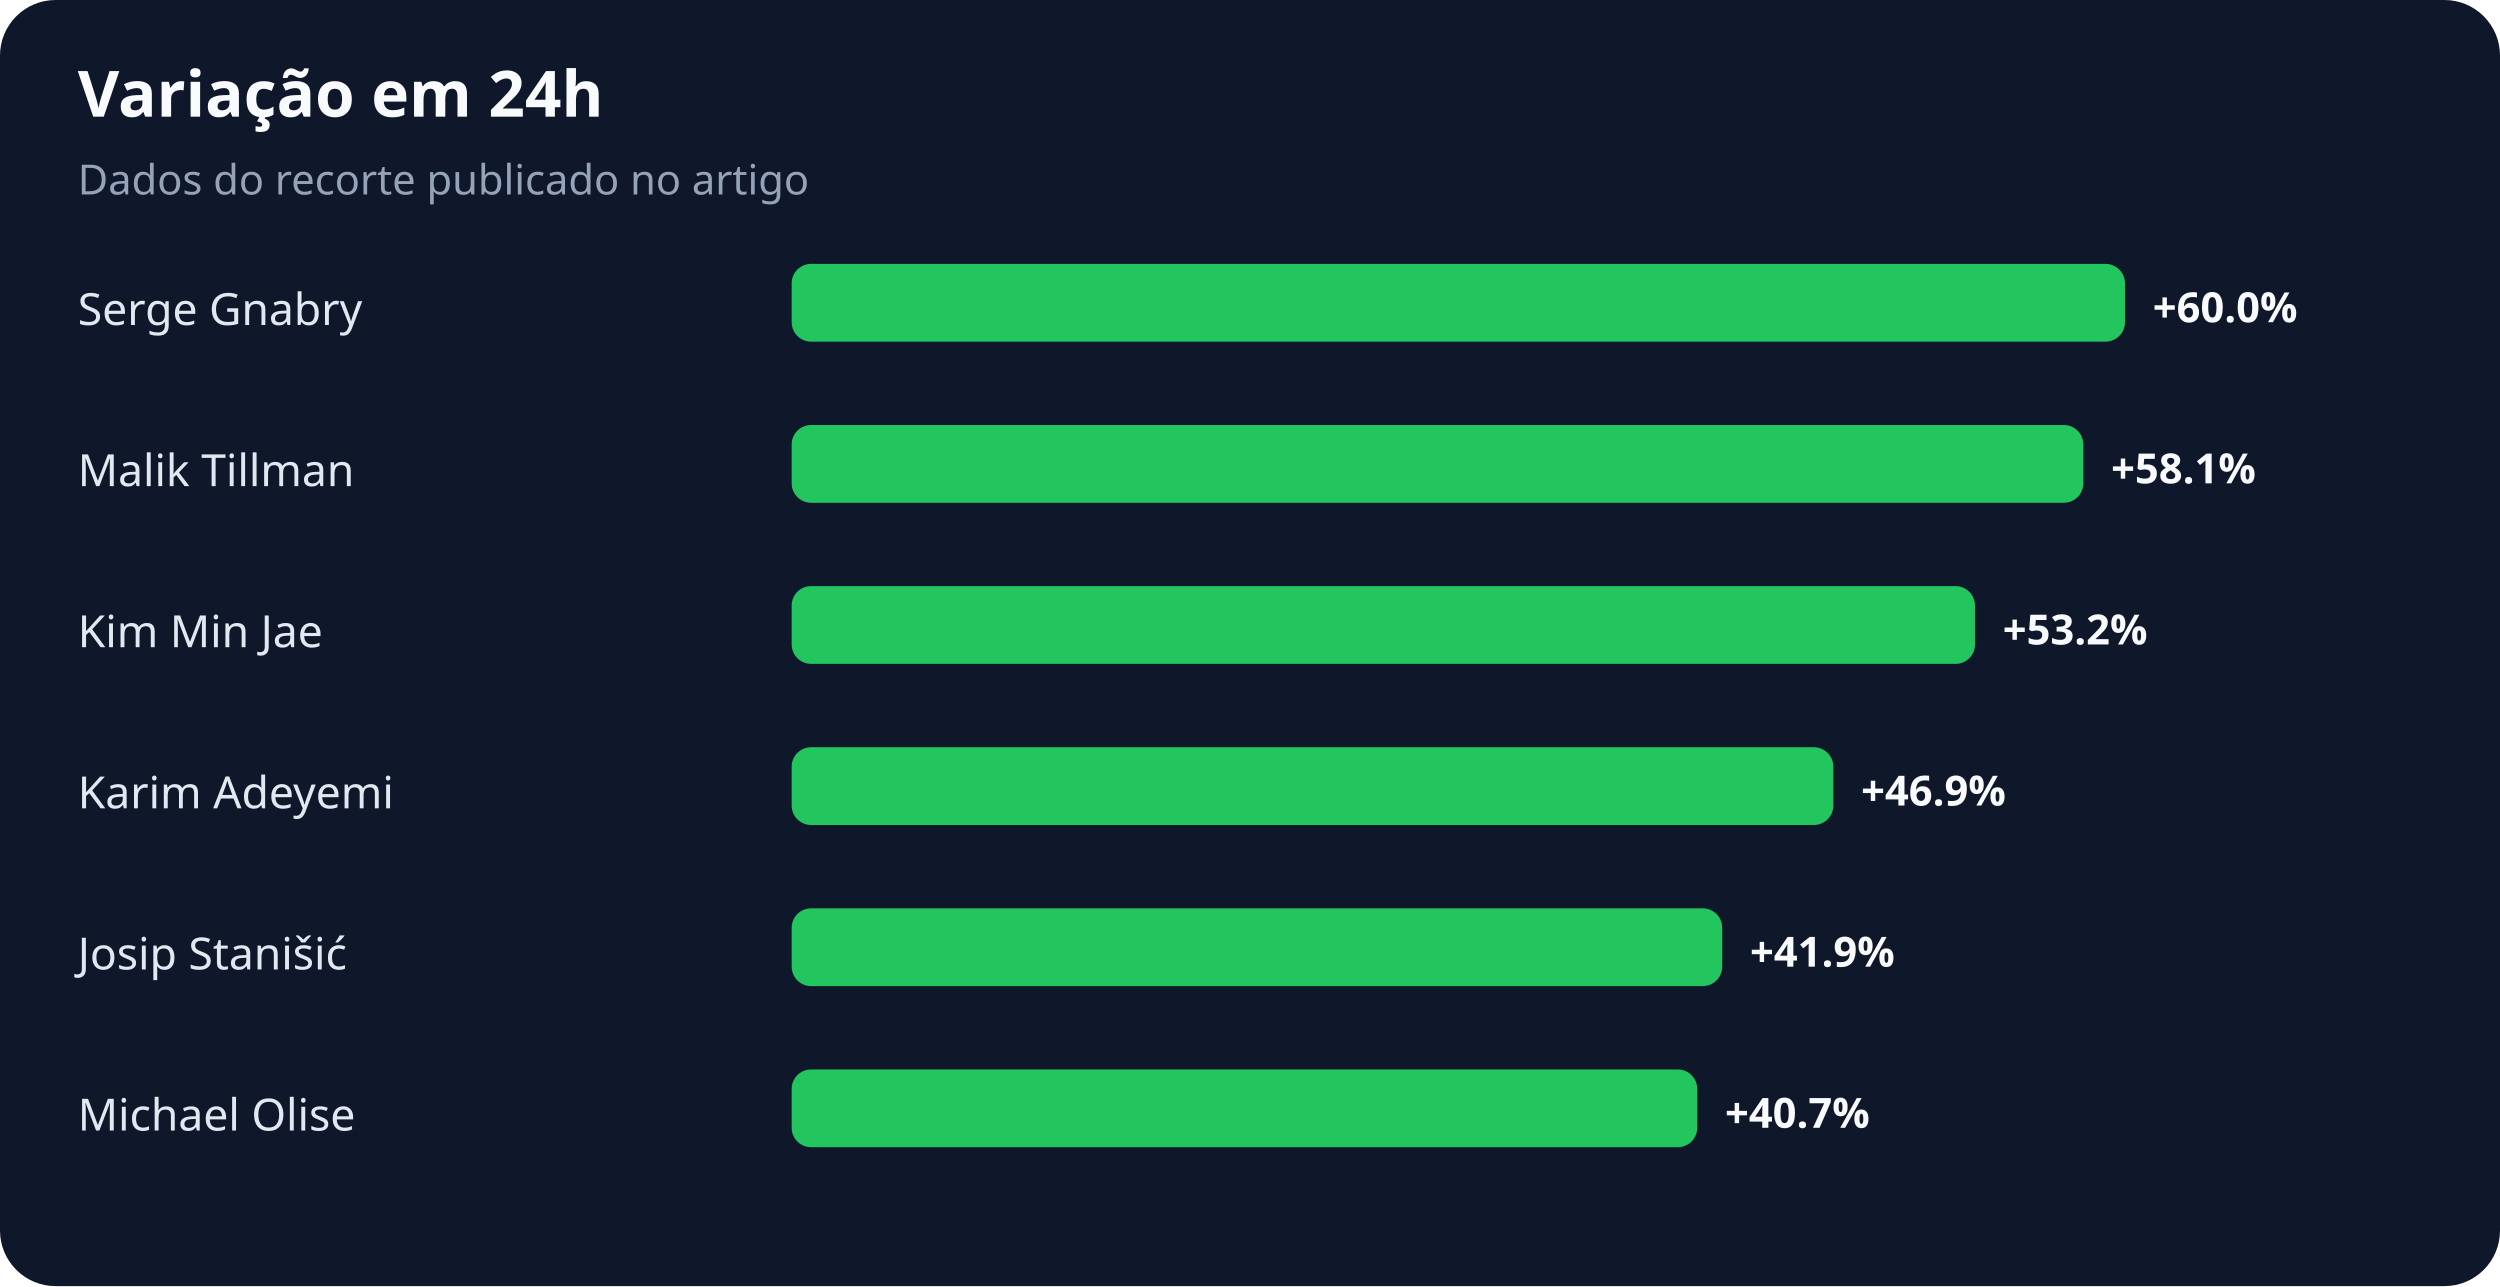
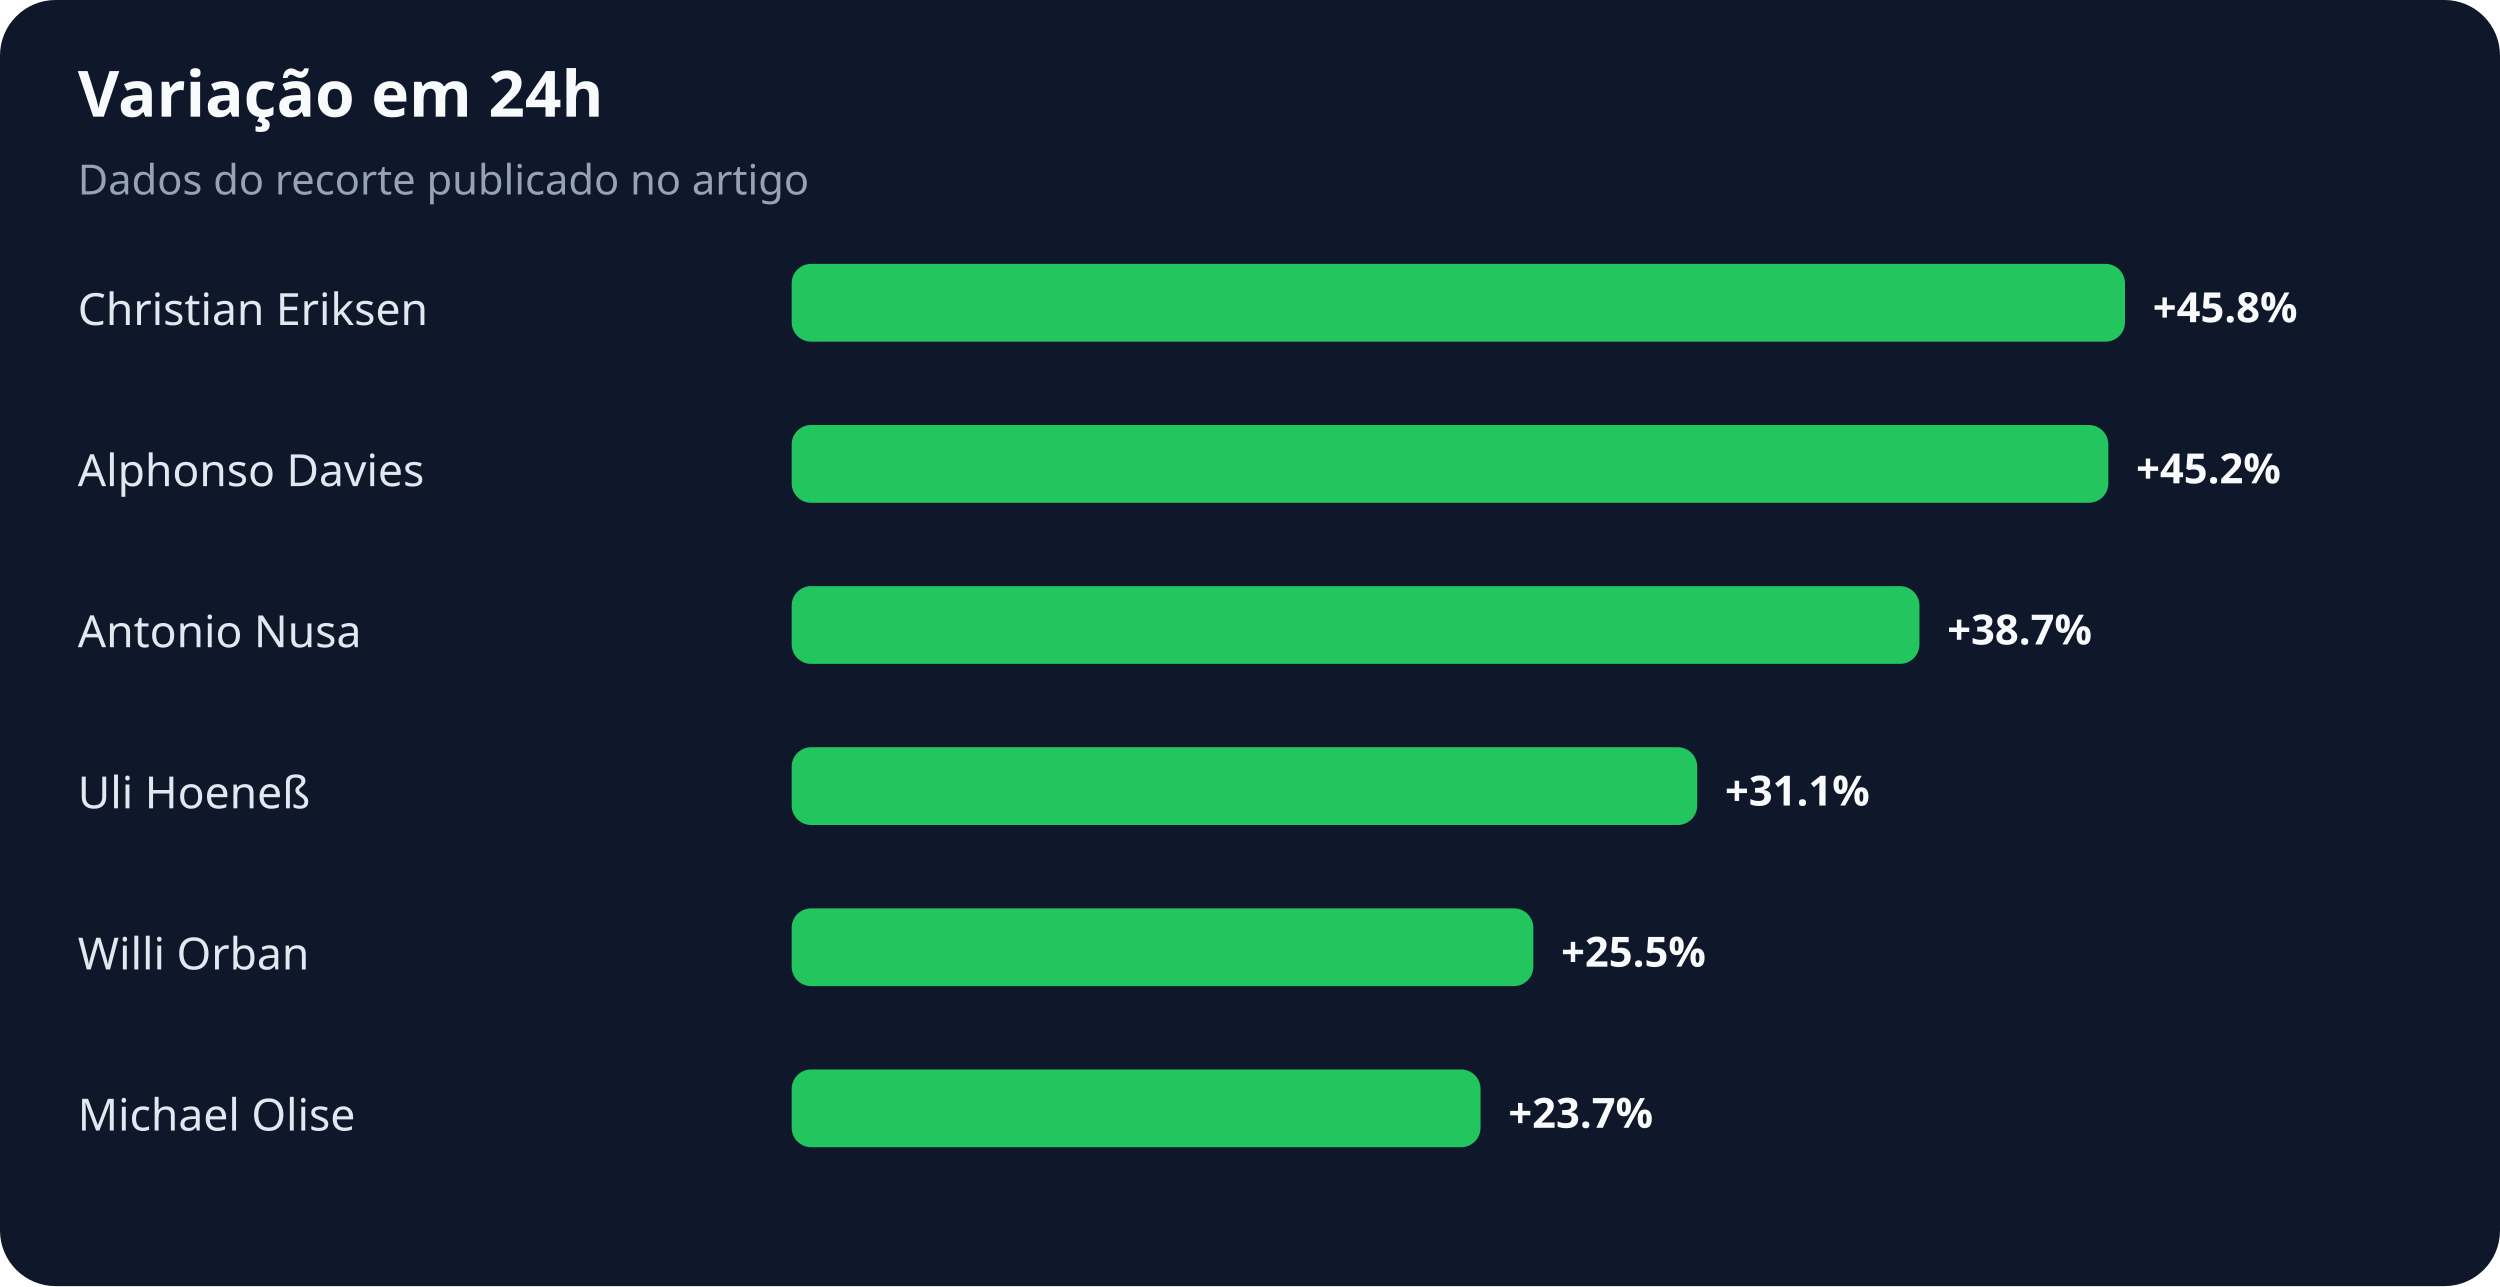
<svg xmlns="http://www.w3.org/2000/svg" width="900" height="463" viewBox="0 0 900 463" role="img" aria-labelledby="title desc">
  <rect width="100%" height="100%" rx="20" fill="#0f172a" />
  <text x="28" y="42" fill="#f8fafc" font-family="system-ui,sans-serif" font-size="23" font-weight="700">Variação em 24h</text>
  <text x="28" y="70" fill="#94a3b8" font-family="system-ui,sans-serif" font-size="15">Dados do recorte publicado no artigo</text>
-   <text x="28" y="117" fill="#e2e8f0" font-family="system-ui,sans-serif" font-size="16">Serge Gnabry</text>
+   <text x="28" y="117" fill="#e2e8f0" font-family="system-ui,sans-serif" font-size="16">Christian Eriksen</text>
  <rect x="285" y="95" width="480" height="28" rx="7" fill="#22c55e" />
-   <text x="775" y="116" fill="#f8fafc" font-family="system-ui,sans-serif" font-size="15" font-weight="700">+60.0%</text>
-   <text x="28" y="175" fill="#e2e8f0" font-family="system-ui,sans-serif" font-size="16">Malik Tillman</text>
-   <rect x="285" y="153" width="465" height="28" rx="7" fill="#22c55e" />
-   <text x="760" y="174" fill="#f8fafc" font-family="system-ui,sans-serif" font-size="15" font-weight="700">+58.1%</text>
-   <text x="28" y="233" fill="#e2e8f0" font-family="system-ui,sans-serif" font-size="16">Kim Min Jae</text>
-   <rect x="285" y="211" width="426" height="28" rx="7" fill="#22c55e" />
-   <text x="721" y="232" fill="#f8fafc" font-family="system-ui,sans-serif" font-size="15" font-weight="700">+53.2%</text>
-   <text x="28" y="291" fill="#e2e8f0" font-family="system-ui,sans-serif" font-size="16">Karim Adeyemi</text>
-   <rect x="285" y="269" width="375" height="28" rx="7" fill="#22c55e" />
-   <text x="670" y="290" fill="#f8fafc" font-family="system-ui,sans-serif" font-size="15" font-weight="700">+46.9%</text>
-   <text x="28" y="349" fill="#e2e8f0" font-family="system-ui,sans-serif" font-size="16">Josip Stanišić</text>
-   <rect x="285" y="327" width="335" height="28" rx="7" fill="#22c55e" />
-   <text x="630" y="348" fill="#f8fafc" font-family="system-ui,sans-serif" font-size="15" font-weight="700">+41.9%</text>
+   <text x="775" y="116" fill="#f8fafc" font-family="system-ui,sans-serif" font-size="15" font-weight="700">+45.8%</text>
+   <text x="28" y="175" fill="#e2e8f0" font-family="system-ui,sans-serif" font-size="16">Alphonso Davies</text>
+   <rect x="285" y="153" width="474" height="28" rx="7" fill="#22c55e" />
+   <text x="769" y="174" fill="#f8fafc" font-family="system-ui,sans-serif" font-size="15" font-weight="700">+45.2%</text>
+   <text x="28" y="233" fill="#e2e8f0" font-family="system-ui,sans-serif" font-size="16">Antonio Nusa</text>
+   <rect x="285" y="211" width="406" height="28" rx="7" fill="#22c55e" />
+   <text x="701" y="232" fill="#f8fafc" font-family="system-ui,sans-serif" font-size="15" font-weight="700">+38.7%</text>
+   <text x="28" y="291" fill="#e2e8f0" font-family="system-ui,sans-serif" font-size="16">Uli Hoeneß</text>
+   <rect x="285" y="269" width="326" height="28" rx="7" fill="#22c55e" />
+   <text x="621" y="290" fill="#f8fafc" font-family="system-ui,sans-serif" font-size="15" font-weight="700">+31.1%</text>
+   <text x="28" y="349" fill="#e2e8f0" font-family="system-ui,sans-serif" font-size="16">Willi Orban</text>
+   <rect x="285" y="327" width="267" height="28" rx="7" fill="#22c55e" />
+   <text x="562" y="348" fill="#f8fafc" font-family="system-ui,sans-serif" font-size="15" font-weight="700">+25.5%</text>
  <text x="28" y="407" fill="#e2e8f0" font-family="system-ui,sans-serif" font-size="16">Michael Olise</text>
-   <rect x="285" y="385" width="326" height="28" rx="7" fill="#22c55e" />
-   <text x="621" y="406" fill="#f8fafc" font-family="system-ui,sans-serif" font-size="15" font-weight="700">+40.7%</text>
+   <rect x="285" y="385" width="248" height="28" rx="7" fill="#22c55e" />
+   <text x="543" y="406" fill="#f8fafc" font-family="system-ui,sans-serif" font-size="15" font-weight="700">+23.7%</text>
</svg>
